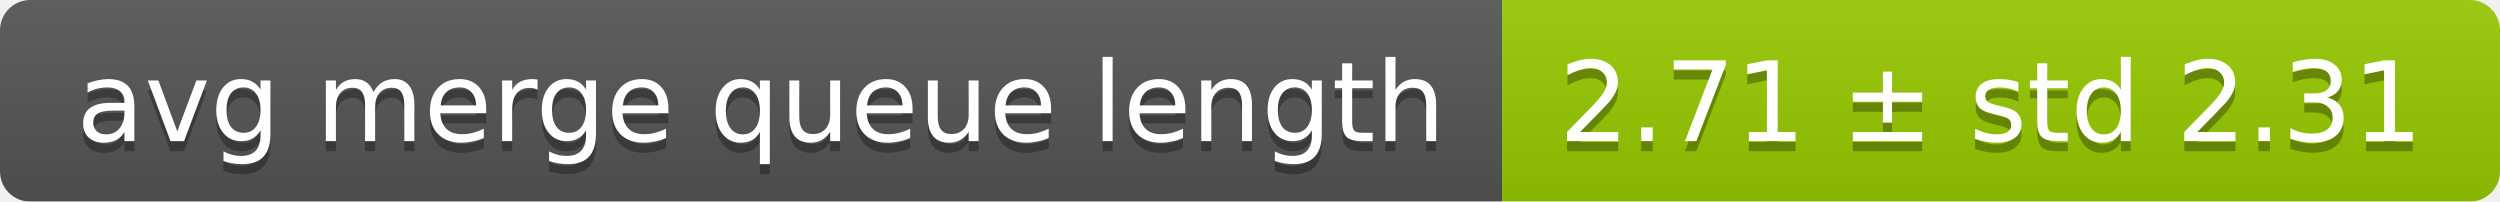
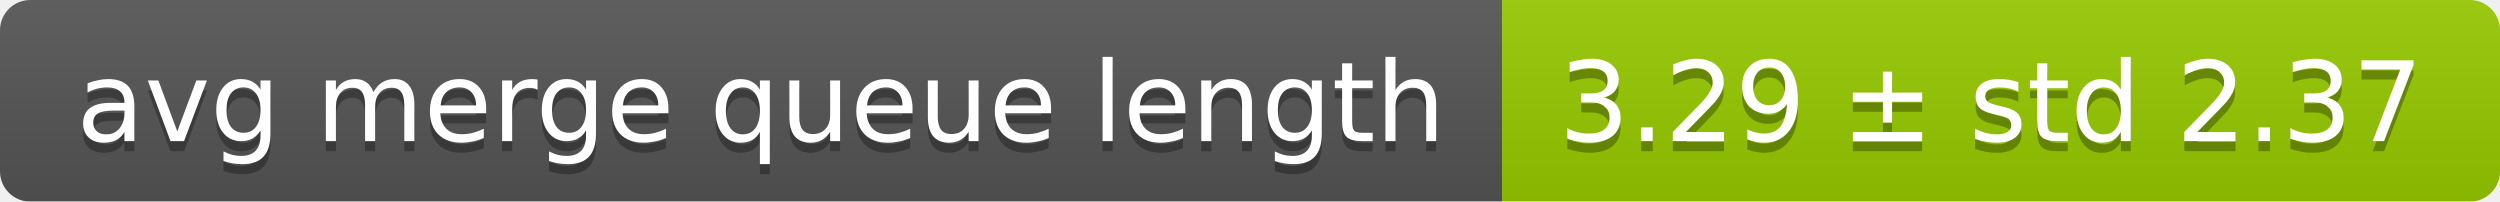
<svg xmlns="http://www.w3.org/2000/svg" width="248" height="20">
  <linearGradient id="smooth" x2="0" y2="100%">
    <stop offset="0" stop-color="#bbb" stop-opacity=".1" />
    <stop offset="1" stop-opacity=".1" />
  </linearGradient>
  <mask id="round">
    <rect width="248" height="20" rx="3" fill="#fff" />
  </mask>
  <g mask="url(#round)">
    <rect width="149" height="20" fill="#555" />
    <rect x="149" width="99" height="20" fill="#97ca00" />
    <rect width="248" height="20" fill="url(#smooth)" />
  </g>
  <g fill="#fff" text-anchor="middle" font-family="DejaVu Sans,Verdana,Geneva,sans-serif" font-size="11">
    <text x="75.5" y="15" fill="#010101" fill-opacity=".3">avg merge queue length</text>
    <text x="75.5" y="14">avg merge queue length</text>
-     <text x="197.5" y="15" fill="#010101" fill-opacity=".3">2.71 ± std 2.31</text>
-     <text x="197.5" y="14">2.71 ± std 2.31</text>
+     <text x="197.5" y="15" fill="#010101" fill-opacity=".3">3.29 ± std 2.37</text>
+     <text x="197.5" y="14">3.29 ± std 2.37</text>
  </g>
</svg>
